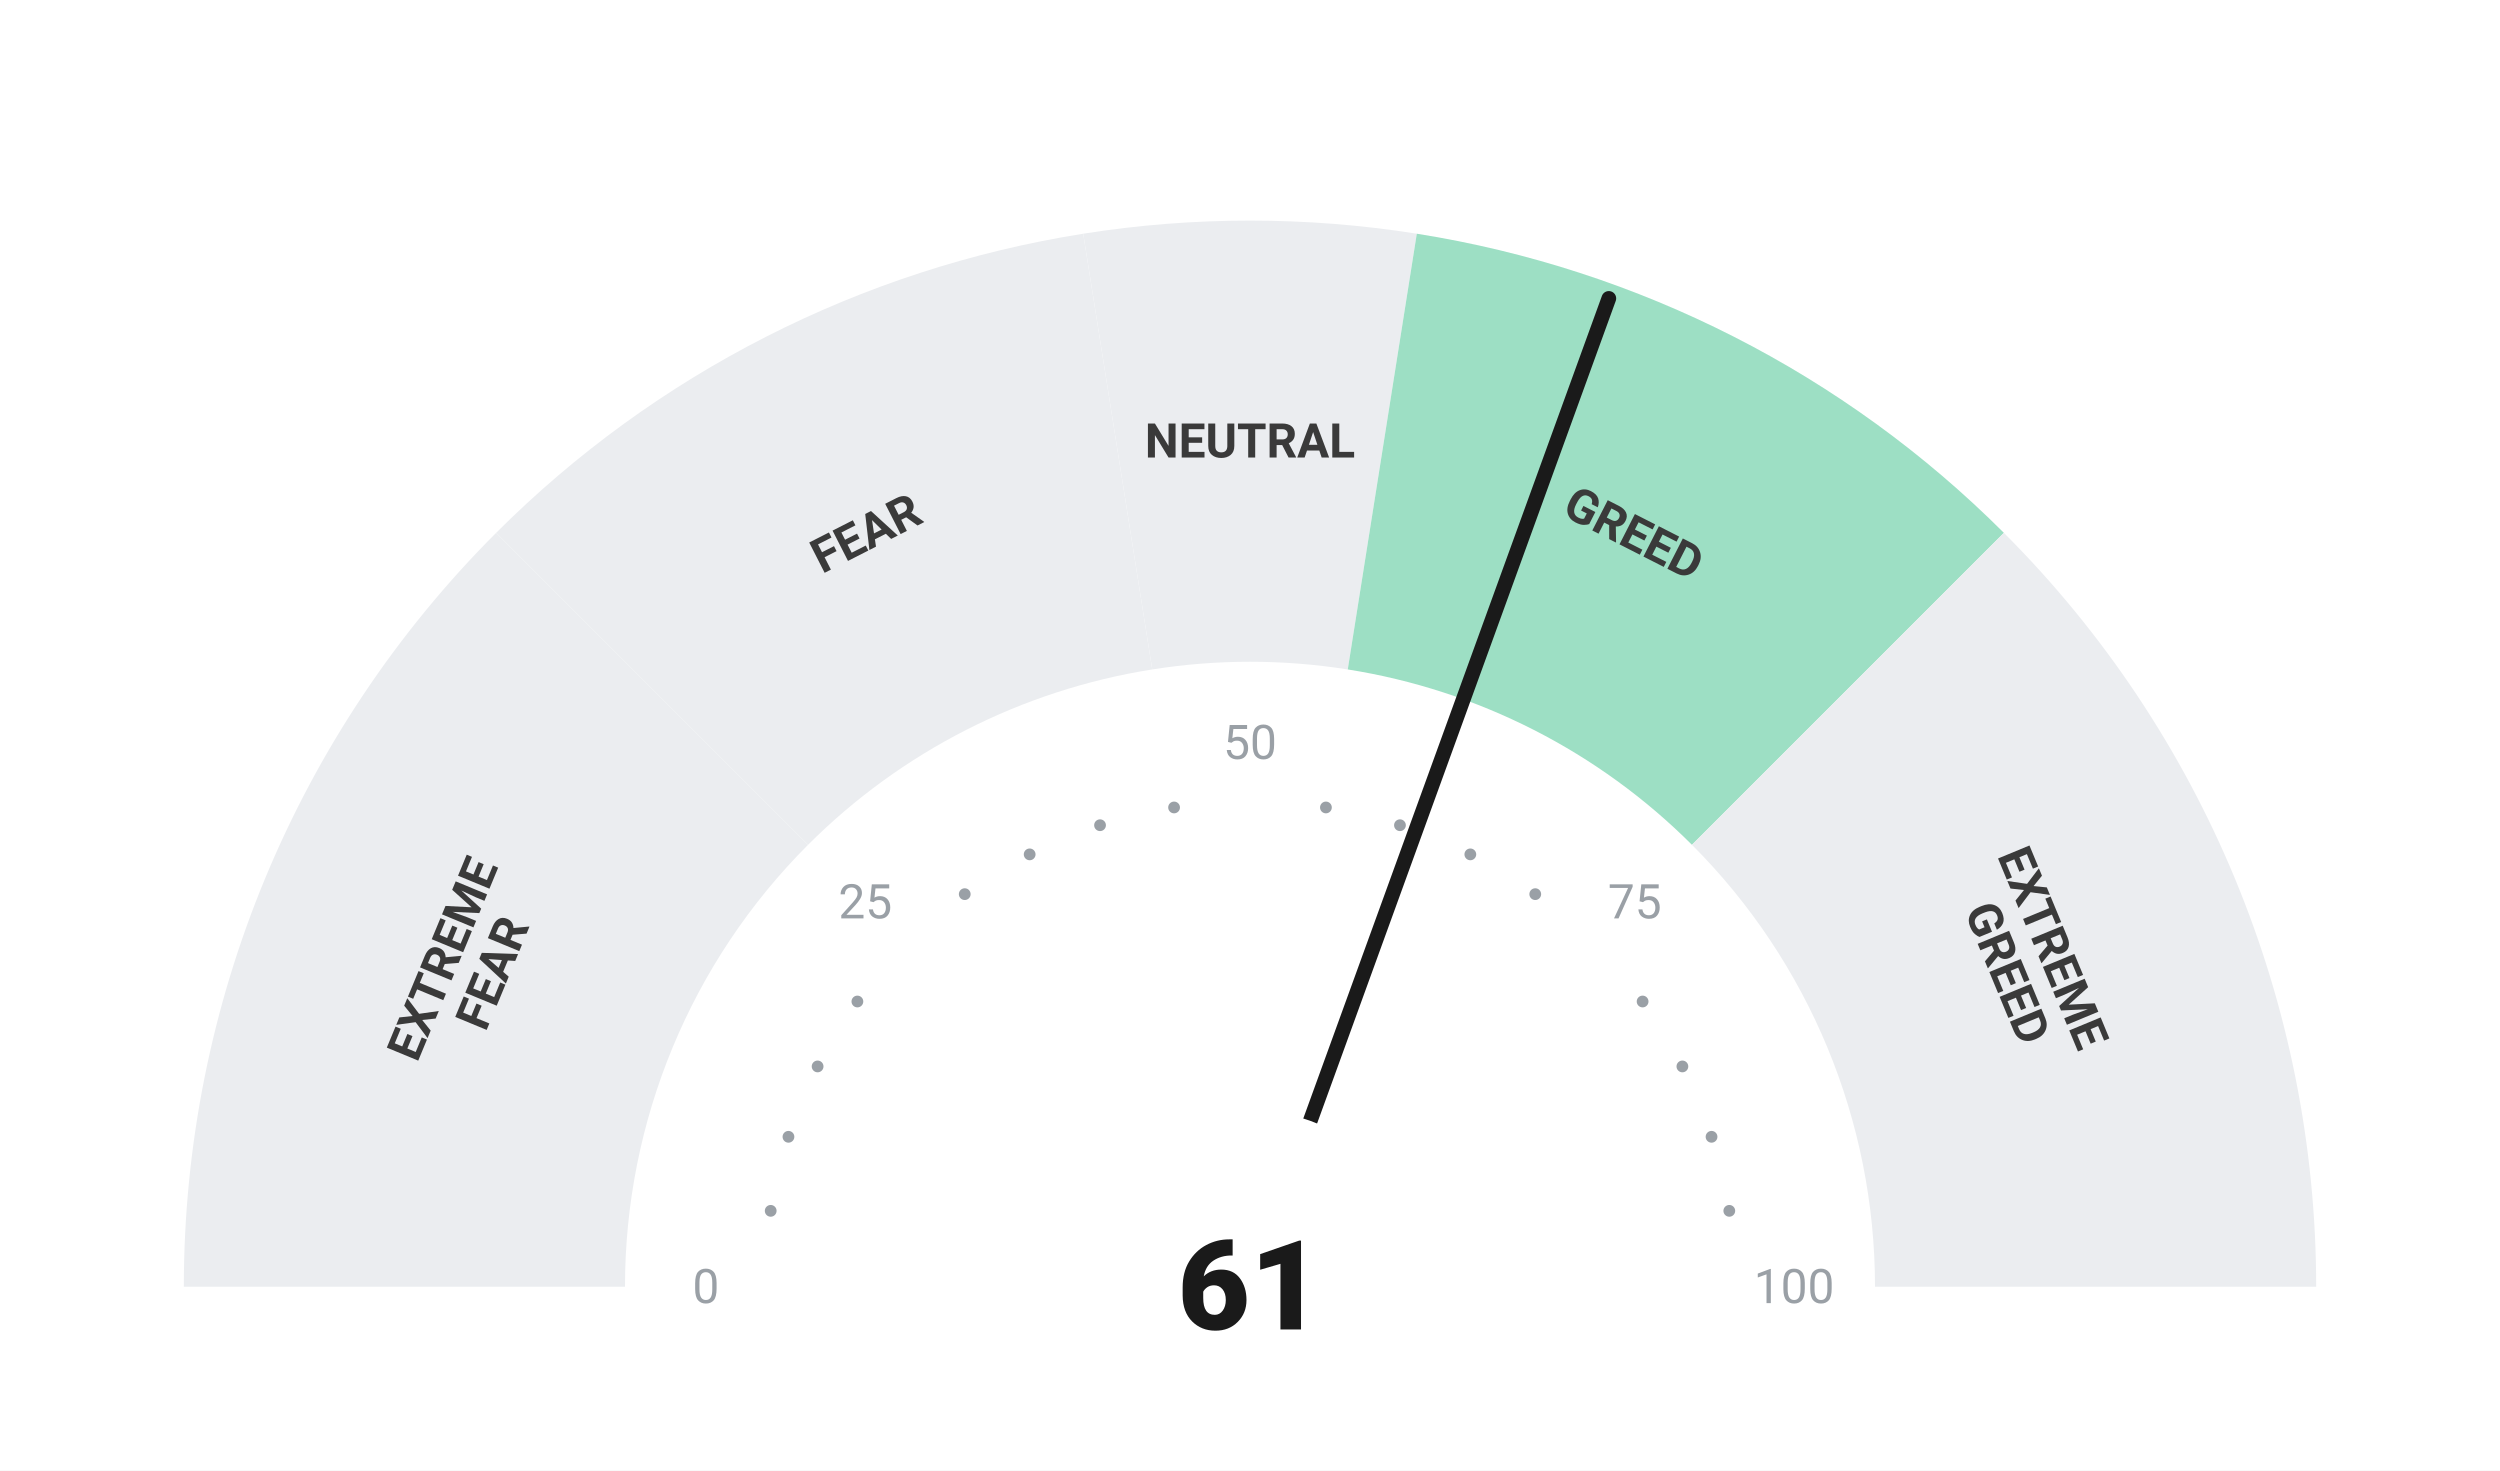
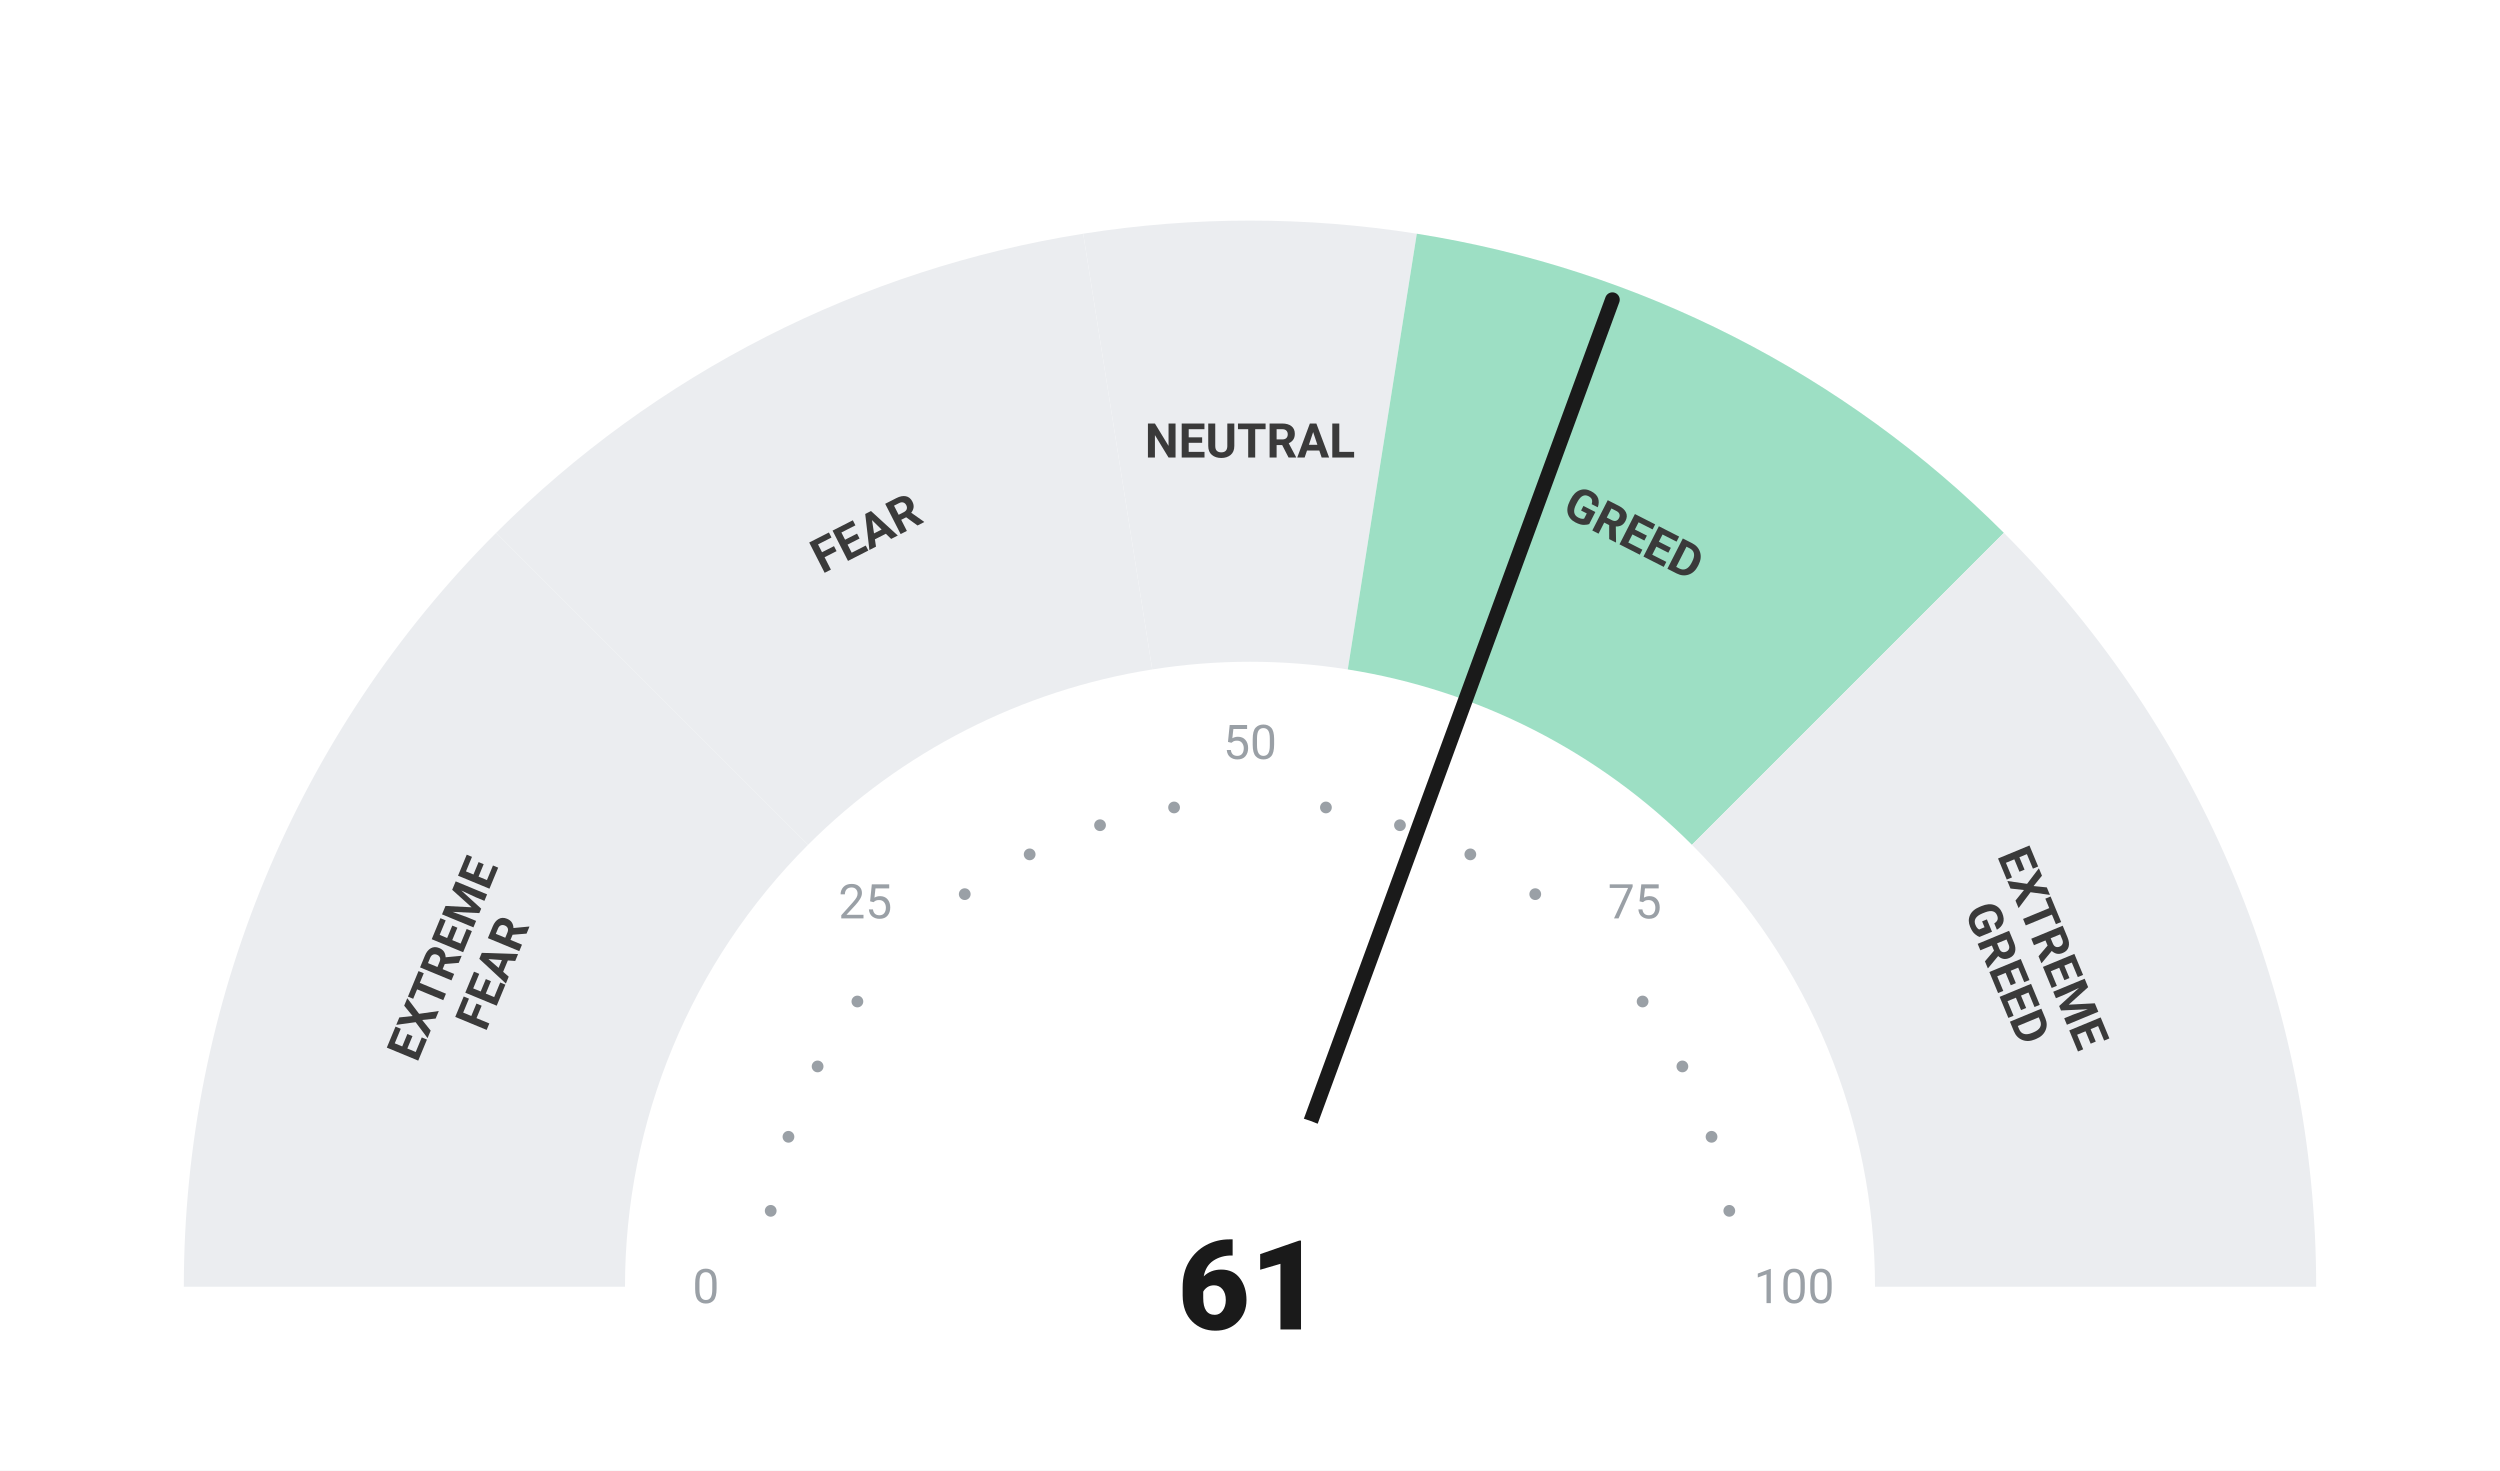
<svg xmlns="http://www.w3.org/2000/svg" viewBox="0 0 680 400" width="680" height="400">
  <rect width="680" height="400" fill="#ffffff" />
  <path d="M 50.00 350.00 A 290 290 0 0 1 134.94 144.94 L 219.79 229.79 A 170 170 0 0 0 170.00 350.00 Z" fill="#ebedf0" />
  <path d="M 134.94 144.94 A 290 290 0 0 1 294.63 63.57 L 313.41 182.09 A 170 170 0 0 0 219.79 229.79 Z" fill="#ebedf0" />
  <path d="M 294.63 63.57 A 290 290 0 0 1 385.37 63.57 L 366.59 182.09 A 170 170 0 0 0 313.41 182.09 Z" fill="#ebedf0" />
  <path d="M 385.37 63.57 A 290 290 0 0 1 545.06 144.94 L 460.21 229.79 A 170 170 0 0 0 366.59 182.09 Z" fill="#9DDFC4" />
  <path d="M 545.06 144.94 A 290 290 0 0 1 630.00 350.00 L 510.00 350.00 A 170 170 0 0 0 460.21 229.79 Z" fill="#ebedf0" />
  <circle cx="209.63" cy="329.35" r="1.6" fill="#9aa0a6" />
  <circle cx="214.46" cy="309.21" r="1.6" fill="#9aa0a6" />
  <circle cx="222.39" cy="290.07" r="1.6" fill="#9aa0a6" />
  <circle cx="233.21" cy="272.41" r="1.6" fill="#9aa0a6" />
  <circle cx="262.41" cy="243.21" r="1.6" fill="#9aa0a6" />
  <circle cx="280.07" cy="232.39" r="1.6" fill="#9aa0a6" />
  <circle cx="299.21" cy="224.46" r="1.6" fill="#9aa0a6" />
  <circle cx="319.35" cy="219.63" r="1.6" fill="#9aa0a6" />
  <circle cx="360.65" cy="219.63" r="1.6" fill="#9aa0a6" />
  <circle cx="380.79" cy="224.46" r="1.6" fill="#9aa0a6" />
  <circle cx="399.93" cy="232.39" r="1.6" fill="#9aa0a6" />
  <circle cx="417.59" cy="243.21" r="1.6" fill="#9aa0a6" />
  <circle cx="446.79" cy="272.41" r="1.6" fill="#9aa0a6" />
  <circle cx="457.61" cy="290.07" r="1.6" fill="#9aa0a6" />
  <circle cx="465.54" cy="309.21" r="1.6" fill="#9aa0a6" />
  <circle cx="470.37" cy="329.35" r="1.6" fill="#9aa0a6" />
  <text x="192.00" y="350.00" text-anchor="middle" dominant-baseline="central" font-family="-apple-system, BlinkMacSystemFont, 'Segoe UI', Roboto, sans-serif" font-size="13" font-weight="400" fill="#9aa0a6">0</text>
  <text x="235.35" y="245.35" text-anchor="middle" dominant-baseline="central" font-family="-apple-system, BlinkMacSystemFont, 'Segoe UI', Roboto, sans-serif" font-size="13" font-weight="400" fill="#9aa0a6">25</text>
  <text x="340.00" y="202.00" text-anchor="middle" dominant-baseline="central" font-family="-apple-system, BlinkMacSystemFont, 'Segoe UI', Roboto, sans-serif" font-size="13" font-weight="400" fill="#9aa0a6">50</text>
  <text x="444.65" y="245.35" text-anchor="middle" dominant-baseline="central" font-family="-apple-system, BlinkMacSystemFont, 'Segoe UI', Roboto, sans-serif" font-size="13" font-weight="400" fill="#9aa0a6">75</text>
  <text x="488.00" y="350.00" text-anchor="middle" dominant-baseline="central" font-family="-apple-system, BlinkMacSystemFont, 'Segoe UI', Roboto, sans-serif" font-size="13" font-weight="400" fill="#9aa0a6">100</text>
  <text transform="rotate(-67.50 127.51 261.98)" x="127.51" y="261.98" text-anchor="middle" dominant-baseline="central" font-family="-apple-system, BlinkMacSystemFont, 'Segoe UI', Roboto, sans-serif" font-size="13" font-weight="700" fill="#3a3a3a">
    <tspan x="127.51" dy="-7">EXTREME</tspan>
    <tspan x="127.51" dy="14">FEAR</tspan>
  </text>
  <text transform="rotate(-27.00 235.58 145.07)" x="235.58" y="145.07" text-anchor="middle" dominant-baseline="central" font-family="-apple-system, BlinkMacSystemFont, 'Segoe UI', Roboto, sans-serif" font-size="13" font-weight="700" fill="#3a3a3a">
    <tspan x="235.58" dy="0">FEAR</tspan>
  </text>
  <text transform="rotate(0.00 340.00 120.00)" x="340.00" y="120.00" text-anchor="middle" dominant-baseline="central" font-family="-apple-system, BlinkMacSystemFont, 'Segoe UI', Roboto, sans-serif" font-size="13" font-weight="700" fill="#3a3a3a">
    <tspan x="340.00" dy="0">NEUTRAL</tspan>
  </text>
  <text transform="rotate(27.00 444.42 145.07)" x="444.42" y="145.07" text-anchor="middle" dominant-baseline="central" font-family="-apple-system, BlinkMacSystemFont, 'Segoe UI', Roboto, sans-serif" font-size="13" font-weight="700" fill="#3a3a3a">
    <tspan x="444.42" dy="0">GREED</tspan>
  </text>
  <text transform="rotate(67.50 552.49 261.98)" x="552.49" y="261.98" text-anchor="middle" dominant-baseline="central" font-family="-apple-system, BlinkMacSystemFont, 'Segoe UI', Roboto, sans-serif" font-size="13" font-weight="700" fill="#3a3a3a">
    <tspan x="552.49" dy="-7">EXTREME</tspan>
    <tspan x="552.49" dy="14">GREED</tspan>
  </text>
-   <line x1="340" y1="350" x2="437.60" y2="81.17" stroke="#1a1a1a" stroke-width="4" stroke-linecap="round" />
+   <line x1="340" y1="350" x2="438.57" y2="81.52" stroke="#1a1a1a" stroke-width="4" stroke-linecap="round" />
  <circle cx="340" cy="350" r="48" fill="#ffffff" />
  <text x="340" y="350" text-anchor="middle" dominant-baseline="central" font-family="-apple-system, BlinkMacSystemFont, 'Segoe UI', Roboto, sans-serif" font-size="34" font-weight="800" fill="#1a1a1a">61</text>
</svg>
